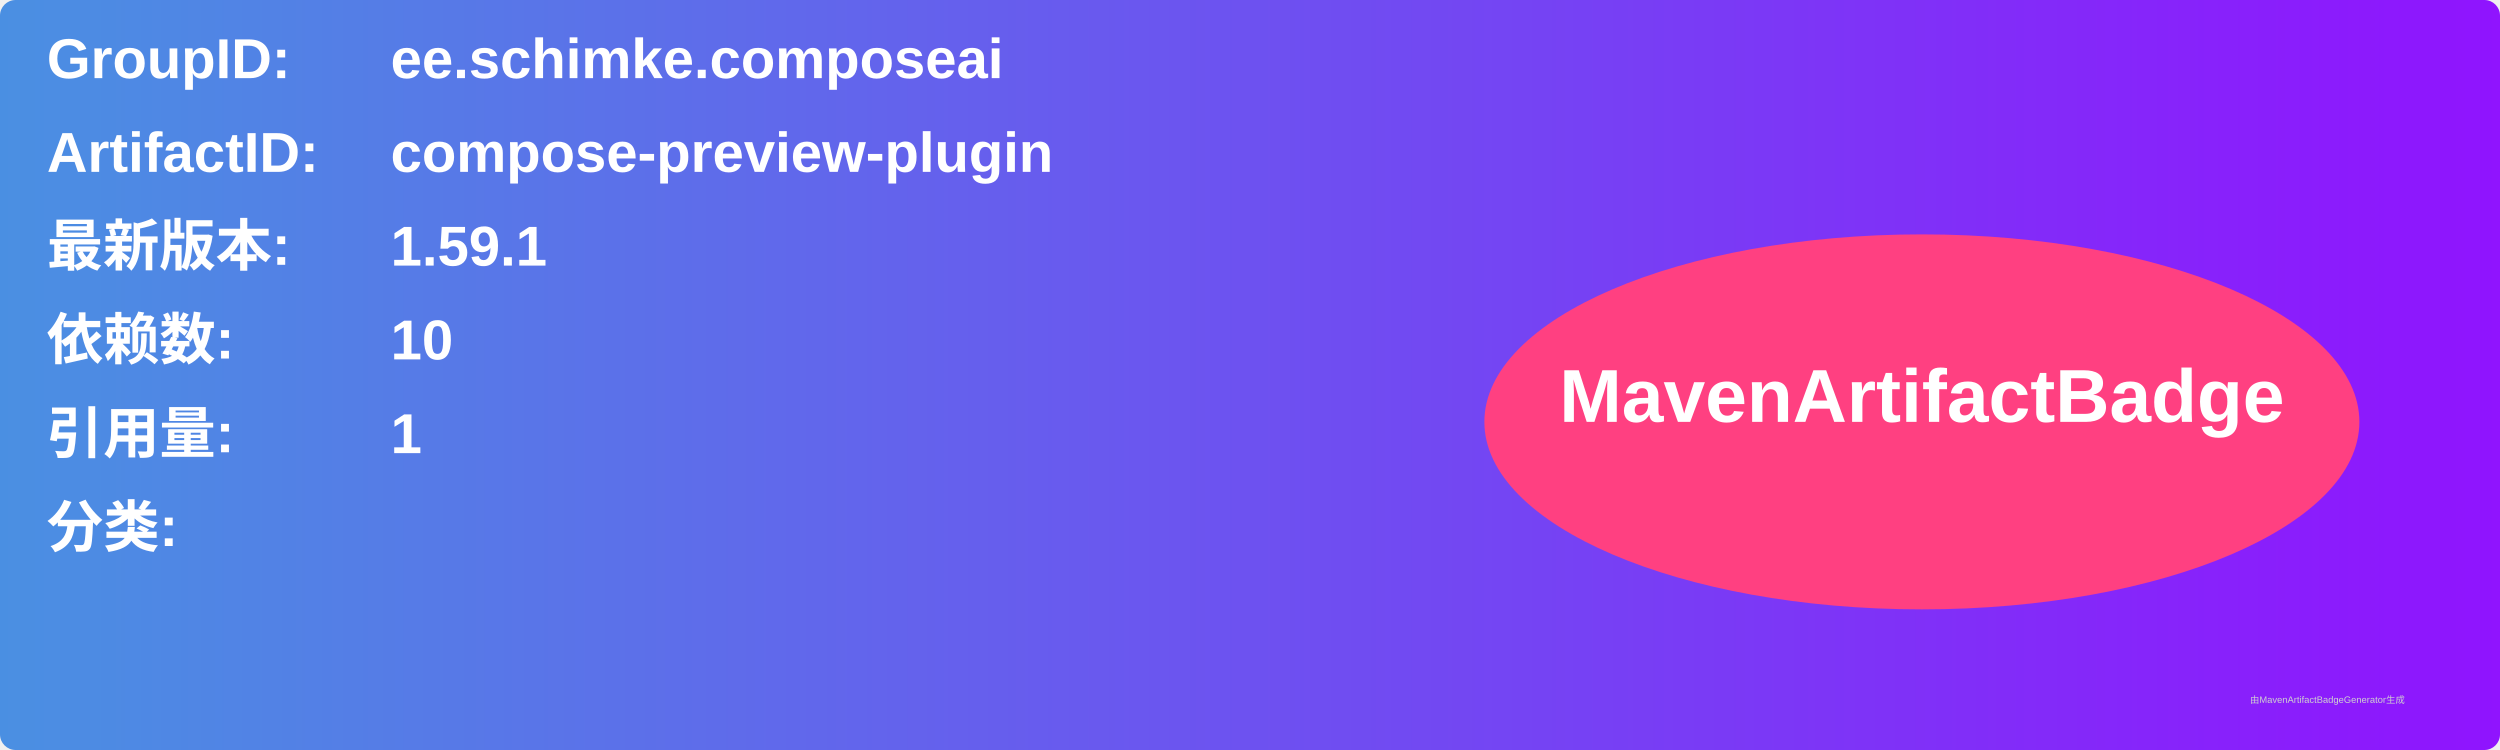
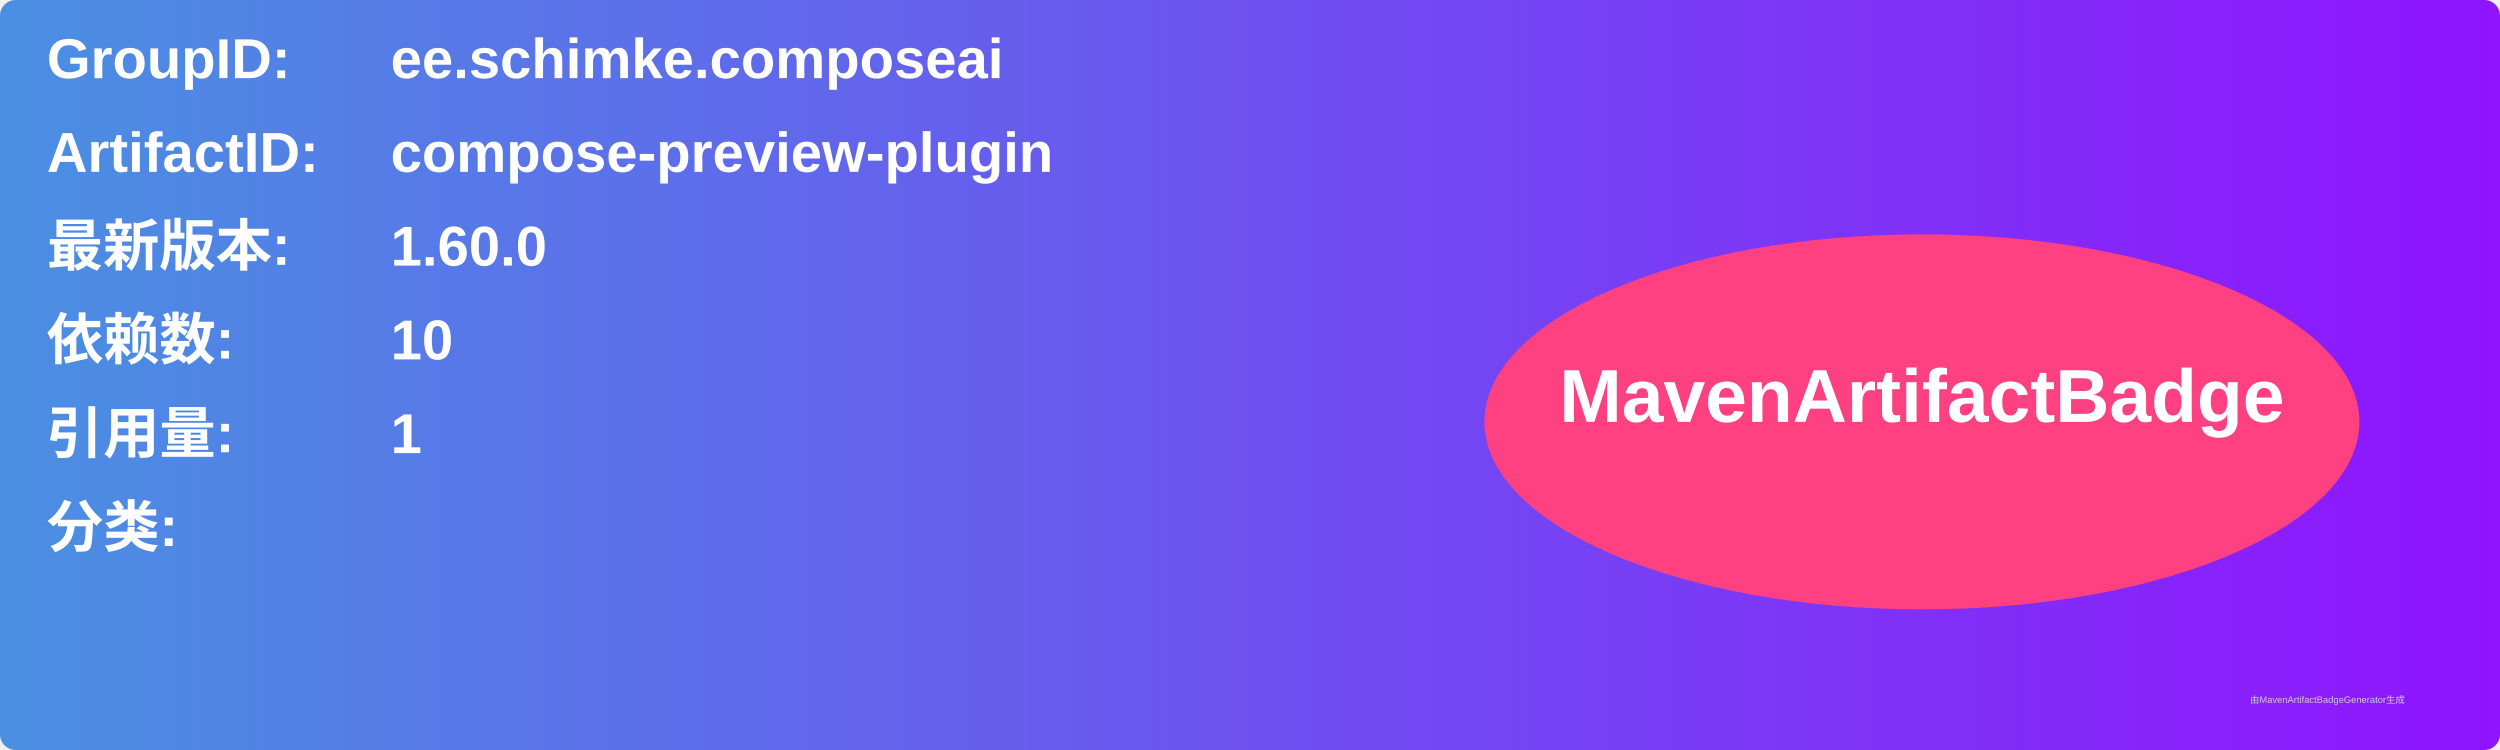
<svg xmlns="http://www.w3.org/2000/svg" width="800" height="240" viewBox="0 0 800 240">
  <linearGradient id="grad" x1="0%" y1="0%" x2="100%" y2="0%">
    <stop offset="0%" stop-color="#4a90e2" />
    <stop offset="100%" stop-color="#9013fe" />
  </linearGradient>
  <rect width="100%" height="100%" rx="5" ry="5" fill="url(#grad)" />
  <g transform="translate(15, 15)">
    <text x="0" y="10" font-family="Arial" font-size="18" fill="white" font-weight="bold" width="260">GroupID:</text>
    <text x="110" y="10" font-family="Arial" font-size="18" fill="white" font-weight="bold" width="460">ee.schimke.composeai</text>
    <text x="0" y="40" font-family="Arial" font-size="18" fill="white" font-weight="bold" width="260">ArtifactID:</text>
    <text x="110" y="40" font-family="Arial" font-size="18" fill="white" font-weight="bold" width="460">compose-preview-plugin</text>
    <text x="0" y="70" font-family="Arial" font-size="18" fill="white" font-weight="bold">最新版本:</text>
    <text x="110" y="70" font-family="Arial" font-size="18" fill="white" font-weight="bold">
-       <tspan font-weight="bold">1.59.1</tspan>
+       <tspan font-weight="bold">1.60.0</tspan>
    </text>
    <text x="0" y="100" font-family="Arial" font-size="18" fill="white" font-weight="bold">依赖数: </text>
    <text x="110" y="100" font-family="Arial" font-size="18" fill="white">
      <tspan font-weight="bold">10</tspan>
    </text>
    <text x="0" y="130" font-family="Arial" font-size="18" fill="white" font-weight="bold">引用量: </text>
    <text x="110" y="130" font-family="Arial" font-size="18" fill="white">
      <tspan font-weight="bold">1</tspan>
    </text>
    <text x="0" y="160" font-family="Arial" font-size="18" fill="white" font-weight="bold">分类:</text>
    <text x="10" y="190" font-family="Arial" font-size="10" fill="white">
      <tspan font-weight="bold" />
    </text>
    <ellipse cx="600" cy="120" rx="140" ry="60" fill="#ff4081" />
    <text x="600" y="120" text-anchor="middle" font-family="Arial" font-size="24" fill="white" font-weight="bold">MavenArtifactBadge</text>
  </g>
  <text x="720" y="225" font-family="Arial" font-size="3" fill="#d0d0d0">由MavenArtifactBadgeGenerator生成</text>
</svg>
